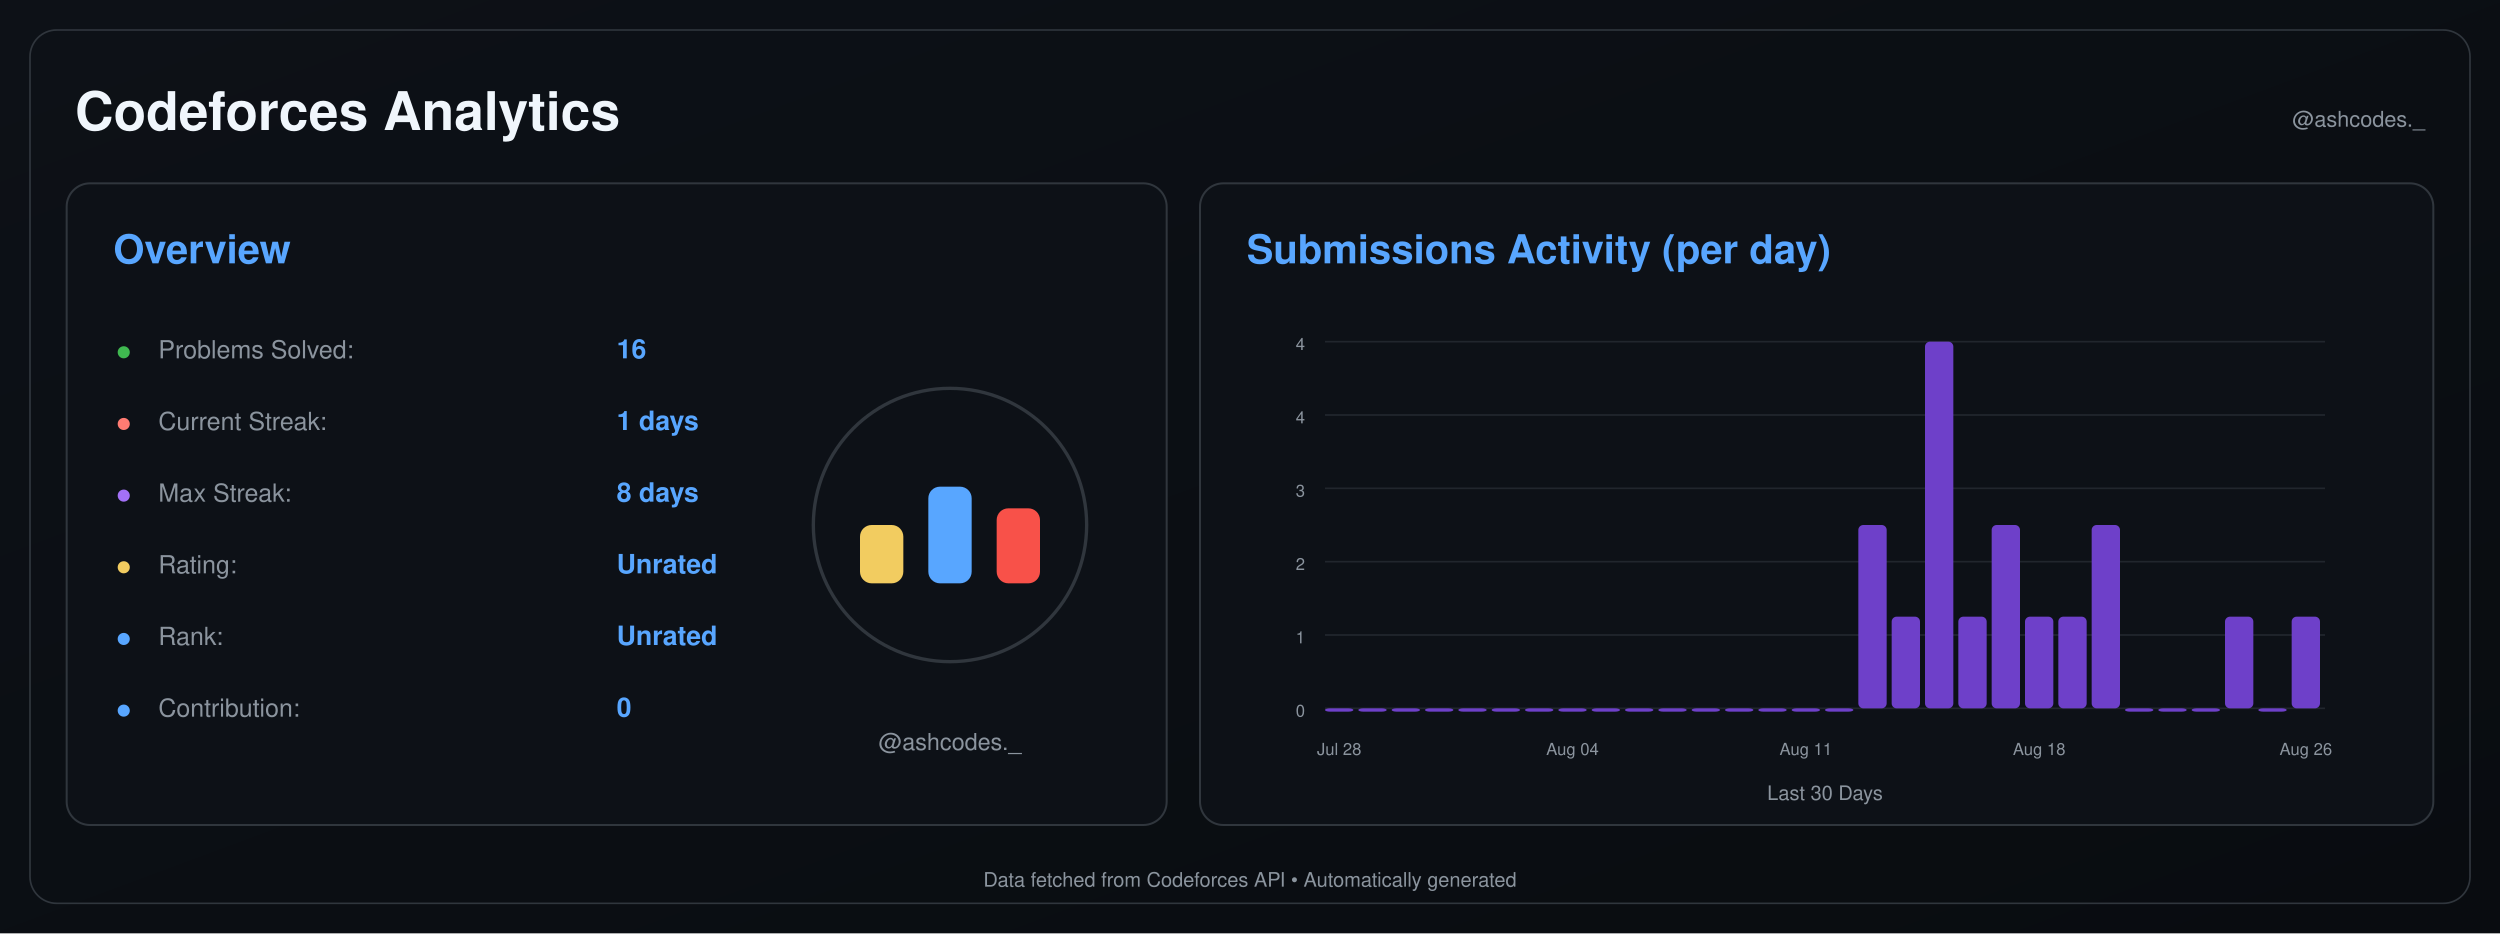
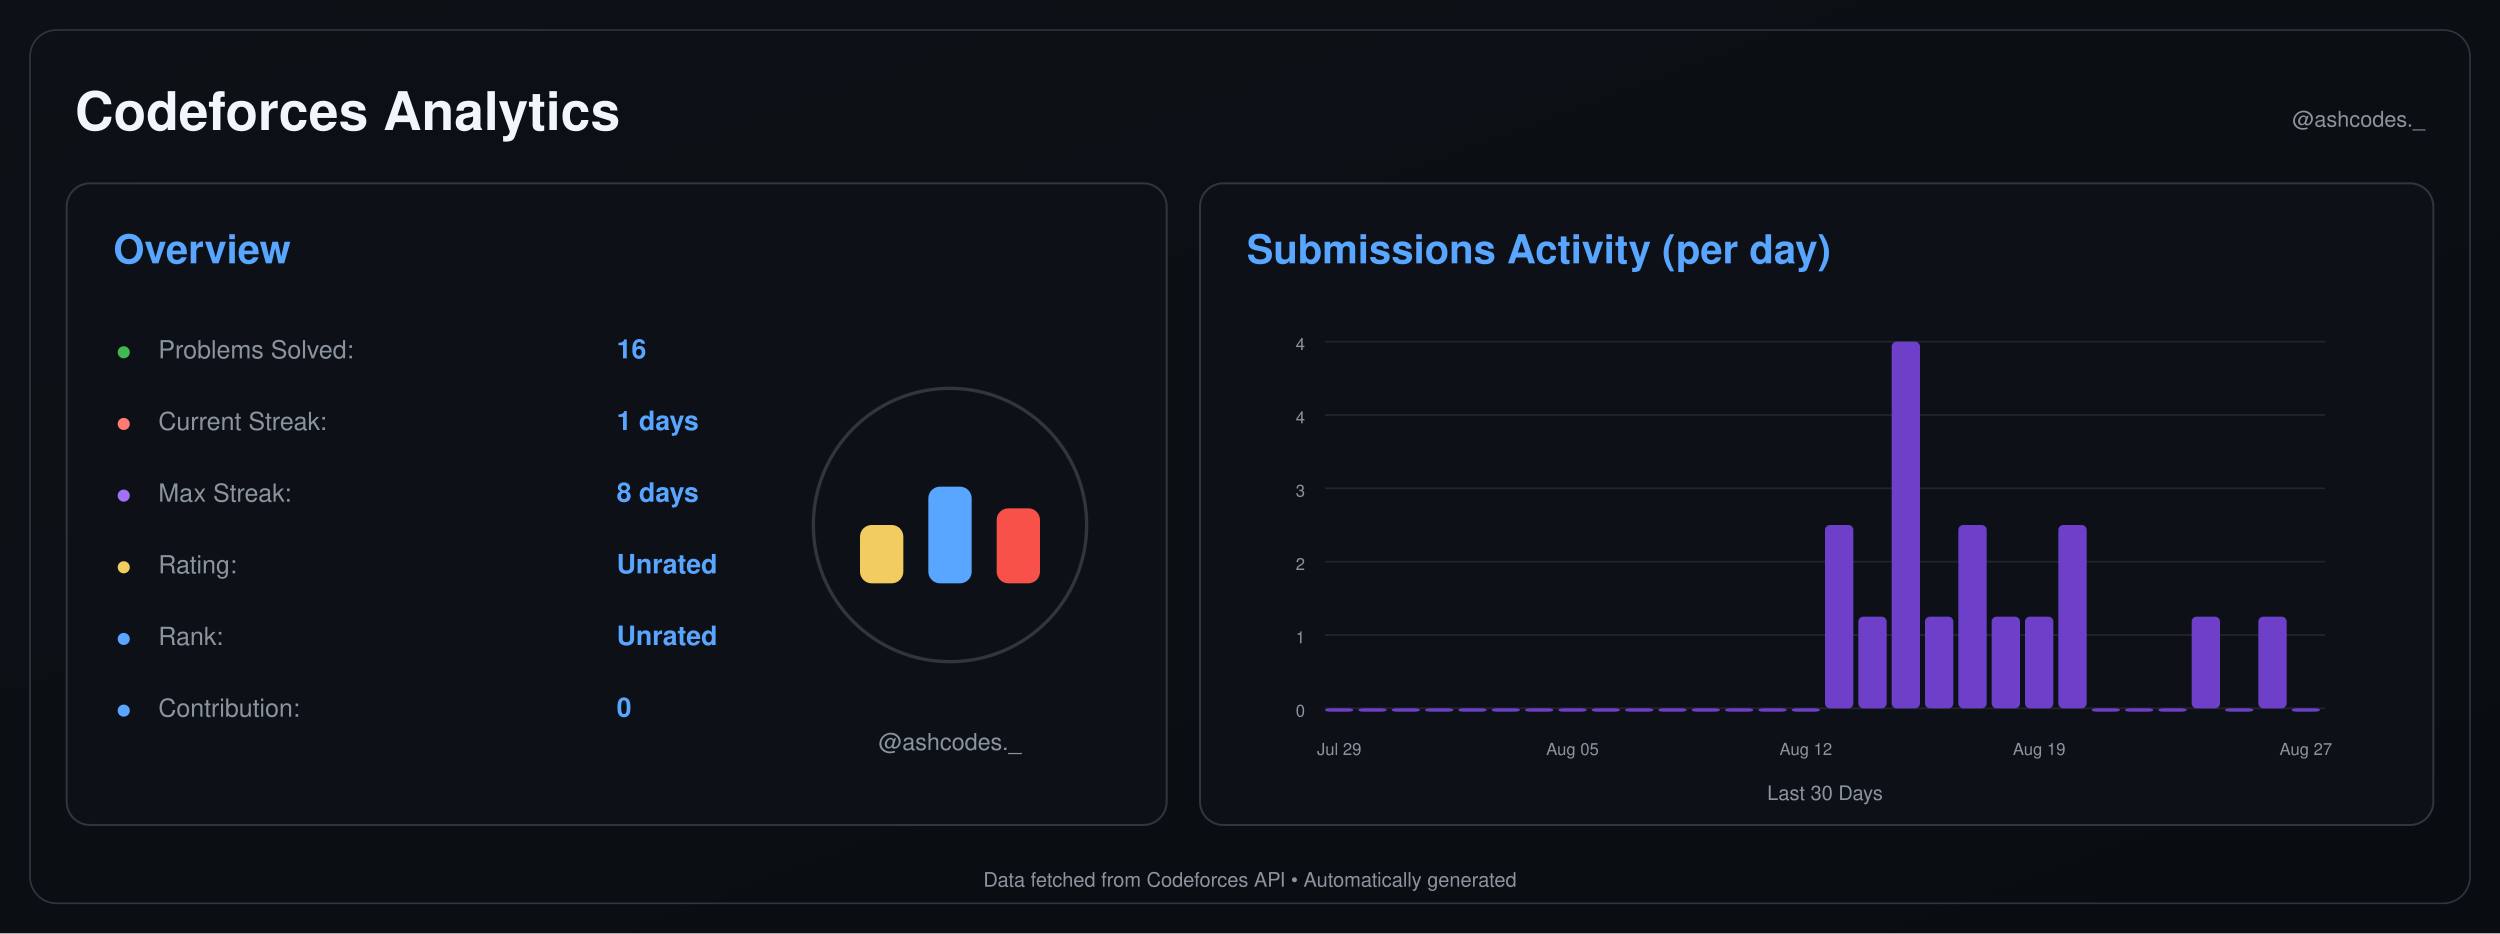
<svg xmlns="http://www.w3.org/2000/svg" width="1500" height="560" viewBox="0 0 1500 560">
  <defs>
    <linearGradient id="background" x1="0" y1="0" x2="1" y2="1">
      <stop offset="0%" stop-color="#0d1117" />
      <stop offset="100%" stop-color="#090c10" />
    </linearGradient>
  </defs>
  <rect width="1500" height="560" fill="url(#background)" />
  <rect x="18" y="18" width="1464" height="524" rx="16" fill="none" stroke="#30363d" />
  <text x="45" y="78" font-size="32" font-weight="600" fill="#f0f6fc" text-anchor="start" font-family="-apple-system,BlinkMacSystemFont,Segoe UI,Helvetica,Arial,sans-serif">Codeforces Analytics</text>
  <text x="1455" y="76" font-size="13" font-weight="400" fill="#8b949e" text-anchor="end" font-family="-apple-system,BlinkMacSystemFont,Segoe UI,Helvetica,Arial,sans-serif">@ashcodes._</text>
  <rect x="40" y="110" width="660" height="385" rx="14" fill="#0d1117" stroke="#30363d" stroke-width="1.2" />
  <text x="68" y="158" font-size="24" font-weight="600" fill="#58a6ff" text-anchor="start" font-family="-apple-system,BlinkMacSystemFont,Segoe UI,Helvetica,Arial,sans-serif">Overview</text>
  <text x="70" y="215" font-size="14" font-weight="700" fill="#3fb950" text-anchor="start" font-family="-apple-system,BlinkMacSystemFont,Segoe UI,Helvetica,Arial,sans-serif">●</text>
  <text x="95" y="215" font-size="15" font-weight="400" fill="#8b949e" text-anchor="start" font-family="-apple-system,BlinkMacSystemFont,Segoe UI,Helvetica,Arial,sans-serif">Problems Solved:</text>
  <text x="370" y="215" font-size="16" font-weight="600" fill="#58a6ff" text-anchor="start" font-family="-apple-system,BlinkMacSystemFont,Segoe UI,Helvetica,Arial,sans-serif">16</text>
  <text x="70" y="258" font-size="14" font-weight="700" fill="#ff7b72" text-anchor="start" font-family="-apple-system,BlinkMacSystemFont,Segoe UI,Helvetica,Arial,sans-serif">●</text>
  <text x="95" y="258" font-size="15" font-weight="400" fill="#8b949e" text-anchor="start" font-family="-apple-system,BlinkMacSystemFont,Segoe UI,Helvetica,Arial,sans-serif">Current Streak:</text>
  <text x="370" y="258" font-size="16" font-weight="600" fill="#58a6ff" text-anchor="start" font-family="-apple-system,BlinkMacSystemFont,Segoe UI,Helvetica,Arial,sans-serif">1 days</text>
  <text x="70" y="301" font-size="14" font-weight="700" fill="#a371f7" text-anchor="start" font-family="-apple-system,BlinkMacSystemFont,Segoe UI,Helvetica,Arial,sans-serif">●</text>
  <text x="95" y="301" font-size="15" font-weight="400" fill="#8b949e" text-anchor="start" font-family="-apple-system,BlinkMacSystemFont,Segoe UI,Helvetica,Arial,sans-serif">Max Streak:</text>
  <text x="370" y="301" font-size="16" font-weight="600" fill="#58a6ff" text-anchor="start" font-family="-apple-system,BlinkMacSystemFont,Segoe UI,Helvetica,Arial,sans-serif">8 days</text>
  <text x="70" y="344" font-size="14" font-weight="700" fill="#f2cc60" text-anchor="start" font-family="-apple-system,BlinkMacSystemFont,Segoe UI,Helvetica,Arial,sans-serif">●</text>
  <text x="95" y="344" font-size="15" font-weight="400" fill="#8b949e" text-anchor="start" font-family="-apple-system,BlinkMacSystemFont,Segoe UI,Helvetica,Arial,sans-serif">Rating:</text>
  <text x="370" y="344" font-size="16" font-weight="600" fill="#58a6ff" text-anchor="start" font-family="-apple-system,BlinkMacSystemFont,Segoe UI,Helvetica,Arial,sans-serif">Unrated</text>
  <text x="70" y="387" font-size="14" font-weight="700" fill="#58a6ff" text-anchor="start" font-family="-apple-system,BlinkMacSystemFont,Segoe UI,Helvetica,Arial,sans-serif">●</text>
  <text x="95" y="387" font-size="15" font-weight="400" fill="#8b949e" text-anchor="start" font-family="-apple-system,BlinkMacSystemFont,Segoe UI,Helvetica,Arial,sans-serif">Rank:</text>
  <text x="370" y="387" font-size="16" font-weight="600" fill="#58a6ff" text-anchor="start" font-family="-apple-system,BlinkMacSystemFont,Segoe UI,Helvetica,Arial,sans-serif">Unrated</text>
  <text x="70" y="430" font-size="14" font-weight="700" fill="#58a6ff" text-anchor="start" font-family="-apple-system,BlinkMacSystemFont,Segoe UI,Helvetica,Arial,sans-serif">●</text>
  <text x="95" y="430" font-size="15" font-weight="400" fill="#8b949e" text-anchor="start" font-family="-apple-system,BlinkMacSystemFont,Segoe UI,Helvetica,Arial,sans-serif">Contribution:</text>
  <text x="370" y="430" font-size="16" font-weight="600" fill="#58a6ff" text-anchor="start" font-family="-apple-system,BlinkMacSystemFont,Segoe UI,Helvetica,Arial,sans-serif">0</text>
  <circle cx="570" cy="315" r="82" fill="#0d1117" stroke="#30363d" stroke-width="2" />
  <rect x="516.0" y="315" width="26" height="35" rx="7" fill="#f2cc60" />
  <rect x="557.0" y="292" width="26" height="58" rx="7" fill="#58a6ff" />
  <rect x="598.0" y="305" width="26" height="45" rx="7" fill="#f85149" />
  <text x="570" y="450" font-size="14" font-weight="400" fill="#8b949e" text-anchor="middle" font-family="-apple-system,BlinkMacSystemFont,Segoe UI,Helvetica,Arial,sans-serif">@ashcodes._</text>
  <rect x="720" y="110" width="740" height="385" rx="14" fill="#0d1117" stroke="#30363d" stroke-width="1.2" />
  <text x="748" y="158" font-size="24" font-weight="600" fill="#58a6ff" text-anchor="start" font-family="-apple-system,BlinkMacSystemFont,Segoe UI,Helvetica,Arial,sans-serif">Submissions Activity (per day)</text>
  <line x1="795" y1="425.0" x2="1395" y2="425.0" stroke="#21262d" stroke-width="1" />
  <text x="783" y="430.0" font-size="10" font-weight="400" fill="#8b949e" text-anchor="end" font-family="-apple-system,BlinkMacSystemFont,Segoe UI,Helvetica,Arial,sans-serif">0</text>
  <line x1="795" y1="381.0" x2="1395" y2="381.0" stroke="#21262d" stroke-width="1" />
  <text x="783" y="386.0" font-size="10" font-weight="400" fill="#8b949e" text-anchor="end" font-family="-apple-system,BlinkMacSystemFont,Segoe UI,Helvetica,Arial,sans-serif">1</text>
  <line x1="795" y1="337.0" x2="1395" y2="337.0" stroke="#21262d" stroke-width="1" />
  <text x="783" y="342.0" font-size="10" font-weight="400" fill="#8b949e" text-anchor="end" font-family="-apple-system,BlinkMacSystemFont,Segoe UI,Helvetica,Arial,sans-serif">2</text>
  <line x1="795" y1="293.0" x2="1395" y2="293.0" stroke="#21262d" stroke-width="1" />
  <text x="783" y="298.0" font-size="10" font-weight="400" fill="#8b949e" text-anchor="end" font-family="-apple-system,BlinkMacSystemFont,Segoe UI,Helvetica,Arial,sans-serif">3</text>
  <line x1="795" y1="249.0" x2="1395" y2="249.0" stroke="#21262d" stroke-width="1" />
  <text x="783" y="254.0" font-size="10" font-weight="400" fill="#8b949e" text-anchor="end" font-family="-apple-system,BlinkMacSystemFont,Segoe UI,Helvetica,Arial,sans-serif">4</text>
  <line x1="795" y1="205.0" x2="1395" y2="205.0" stroke="#21262d" stroke-width="1" />
  <text x="783" y="210.0" font-size="10" font-weight="400" fill="#8b949e" text-anchor="end" font-family="-apple-system,BlinkMacSystemFont,Segoe UI,Helvetica,Arial,sans-serif">4</text>
  <rect x="795.00" y="425.00" width="17.00" height="2.00" rx="3" fill="#6e40c9" />
  <rect x="815.00" y="425.00" width="17.00" height="2.00" rx="3" fill="#6e40c9" />
  <rect x="835.00" y="425.00" width="17.00" height="2.00" rx="3" fill="#6e40c9" />
  <rect x="855.00" y="425.00" width="17.00" height="2.00" rx="3" fill="#6e40c9" />
  <rect x="875.00" y="425.00" width="17.00" height="2.00" rx="3" fill="#6e40c9" />
  <rect x="895.00" y="425.00" width="17.00" height="2.00" rx="3" fill="#6e40c9" />
  <rect x="915.00" y="425.00" width="17.00" height="2.00" rx="3" fill="#6e40c9" />
  <rect x="935.00" y="425.00" width="17.00" height="2.00" rx="3" fill="#6e40c9" />
  <rect x="955.00" y="425.00" width="17.00" height="2.00" rx="3" fill="#6e40c9" />
  <rect x="975.00" y="425.00" width="17.00" height="2.00" rx="3" fill="#6e40c9" />
  <rect x="995.00" y="425.00" width="17.00" height="2.00" rx="3" fill="#6e40c9" />
  <rect x="1015.00" y="425.00" width="17.00" height="2.00" rx="3" fill="#6e40c9" />
  <rect x="1035.00" y="425.00" width="17.00" height="2.00" rx="3" fill="#6e40c9" />
  <rect x="1055.00" y="425.00" width="17.00" height="2.00" rx="3" fill="#6e40c9" />
  <rect x="1075.00" y="425.00" width="17.00" height="2.00" rx="3" fill="#6e40c9" />
-   <rect x="1095.00" y="425.00" width="17.00" height="2.00" rx="3" fill="#6e40c9" />
-   <rect x="1115.00" y="315.00" width="17.00" height="110.00" rx="3" fill="#6e40c9" />
-   <rect x="1135.00" y="370.00" width="17.00" height="55.00" rx="3" fill="#6e40c9" />
-   <rect x="1155.00" y="205.00" width="17.00" height="220.00" rx="3" fill="#6e40c9" />
-   <rect x="1175.00" y="370.00" width="17.00" height="55.00" rx="3" fill="#6e40c9" />
-   <rect x="1195.00" y="315.00" width="17.00" height="110.00" rx="3" fill="#6e40c9" />
+   <rect x="1095.00" y="315.00" width="17.00" height="110.00" rx="3" fill="#6e40c9" />
+   <rect x="1115.00" y="370.00" width="17.00" height="55.00" rx="3" fill="#6e40c9" />
+   <rect x="1135.00" y="205.00" width="17.00" height="220.00" rx="3" fill="#6e40c9" />
+   <rect x="1155.00" y="370.00" width="17.00" height="55.00" rx="3" fill="#6e40c9" />
+   <rect x="1175.00" y="315.00" width="17.00" height="110.00" rx="3" fill="#6e40c9" />
+   <rect x="1195.00" y="370.00" width="17.00" height="55.00" rx="3" fill="#6e40c9" />
  <rect x="1215.00" y="370.00" width="17.00" height="55.00" rx="3" fill="#6e40c9" />
-   <rect x="1235.00" y="370.00" width="17.00" height="55.00" rx="3" fill="#6e40c9" />
-   <rect x="1255.00" y="315.00" width="17.00" height="110.00" rx="3" fill="#6e40c9" />
+   <rect x="1235.00" y="315.00" width="17.00" height="110.00" rx="3" fill="#6e40c9" />
+   <rect x="1255.00" y="425.00" width="17.00" height="2.00" rx="3" fill="#6e40c9" />
  <rect x="1275.00" y="425.00" width="17.00" height="2.00" rx="3" fill="#6e40c9" />
  <rect x="1295.00" y="425.00" width="17.00" height="2.00" rx="3" fill="#6e40c9" />
-   <rect x="1315.00" y="425.00" width="17.00" height="2.00" rx="3" fill="#6e40c9" />
-   <rect x="1335.00" y="370.00" width="17.00" height="55.00" rx="3" fill="#6e40c9" />
-   <rect x="1355.00" y="425.00" width="17.00" height="2.00" rx="3" fill="#6e40c9" />
-   <rect x="1375.00" y="370.00" width="17.00" height="55.00" rx="3" fill="#6e40c9" />
-   <text x="803.5" y="453" font-size="10" font-weight="400" fill="#8b949e" text-anchor="middle" font-family="-apple-system,BlinkMacSystemFont,Segoe UI,Helvetica,Arial,sans-serif">Jul 28</text>
-   <text x="943.5" y="453" font-size="10" font-weight="400" fill="#8b949e" text-anchor="middle" font-family="-apple-system,BlinkMacSystemFont,Segoe UI,Helvetica,Arial,sans-serif">Aug 04</text>
-   <text x="1083.5" y="453" font-size="10" font-weight="400" fill="#8b949e" text-anchor="middle" font-family="-apple-system,BlinkMacSystemFont,Segoe UI,Helvetica,Arial,sans-serif">Aug 11</text>
-   <text x="1223.5" y="453" font-size="10" font-weight="400" fill="#8b949e" text-anchor="middle" font-family="-apple-system,BlinkMacSystemFont,Segoe UI,Helvetica,Arial,sans-serif">Aug 18</text>
-   <text x="1383.5" y="453" font-size="10" font-weight="400" fill="#8b949e" text-anchor="middle" font-family="-apple-system,BlinkMacSystemFont,Segoe UI,Helvetica,Arial,sans-serif">Aug 26</text>
+   <rect x="1315.00" y="370.00" width="17.00" height="55.00" rx="3" fill="#6e40c9" />
+   <rect x="1335.00" y="425.00" width="17.00" height="2.00" rx="3" fill="#6e40c9" />
+   <rect x="1355.00" y="370.00" width="17.00" height="55.00" rx="3" fill="#6e40c9" />
+   <rect x="1375.00" y="425.00" width="17.00" height="2.00" rx="3" fill="#6e40c9" />
+   <text x="803.5" y="453" font-size="10" font-weight="400" fill="#8b949e" text-anchor="middle" font-family="-apple-system,BlinkMacSystemFont,Segoe UI,Helvetica,Arial,sans-serif">Jul 29</text>
+   <text x="943.5" y="453" font-size="10" font-weight="400" fill="#8b949e" text-anchor="middle" font-family="-apple-system,BlinkMacSystemFont,Segoe UI,Helvetica,Arial,sans-serif">Aug 05</text>
+   <text x="1083.5" y="453" font-size="10" font-weight="400" fill="#8b949e" text-anchor="middle" font-family="-apple-system,BlinkMacSystemFont,Segoe UI,Helvetica,Arial,sans-serif">Aug 12</text>
+   <text x="1223.5" y="453" font-size="10" font-weight="400" fill="#8b949e" text-anchor="middle" font-family="-apple-system,BlinkMacSystemFont,Segoe UI,Helvetica,Arial,sans-serif">Aug 19</text>
+   <text x="1383.5" y="453" font-size="10" font-weight="400" fill="#8b949e" text-anchor="middle" font-family="-apple-system,BlinkMacSystemFont,Segoe UI,Helvetica,Arial,sans-serif">Aug 27</text>
  <text x="1095.0" y="480" font-size="12" font-weight="400" fill="#8b949e" text-anchor="middle" font-family="-apple-system,BlinkMacSystemFont,Segoe UI,Helvetica,Arial,sans-serif">Last 30 Days</text>
  <text x="750.0" y="532" font-size="12" font-weight="400" fill="#8b949e" text-anchor="middle" font-family="-apple-system,BlinkMacSystemFont,Segoe UI,Helvetica,Arial,sans-serif">Data fetched from Codeforces API • Automatically generated</text>
</svg>
